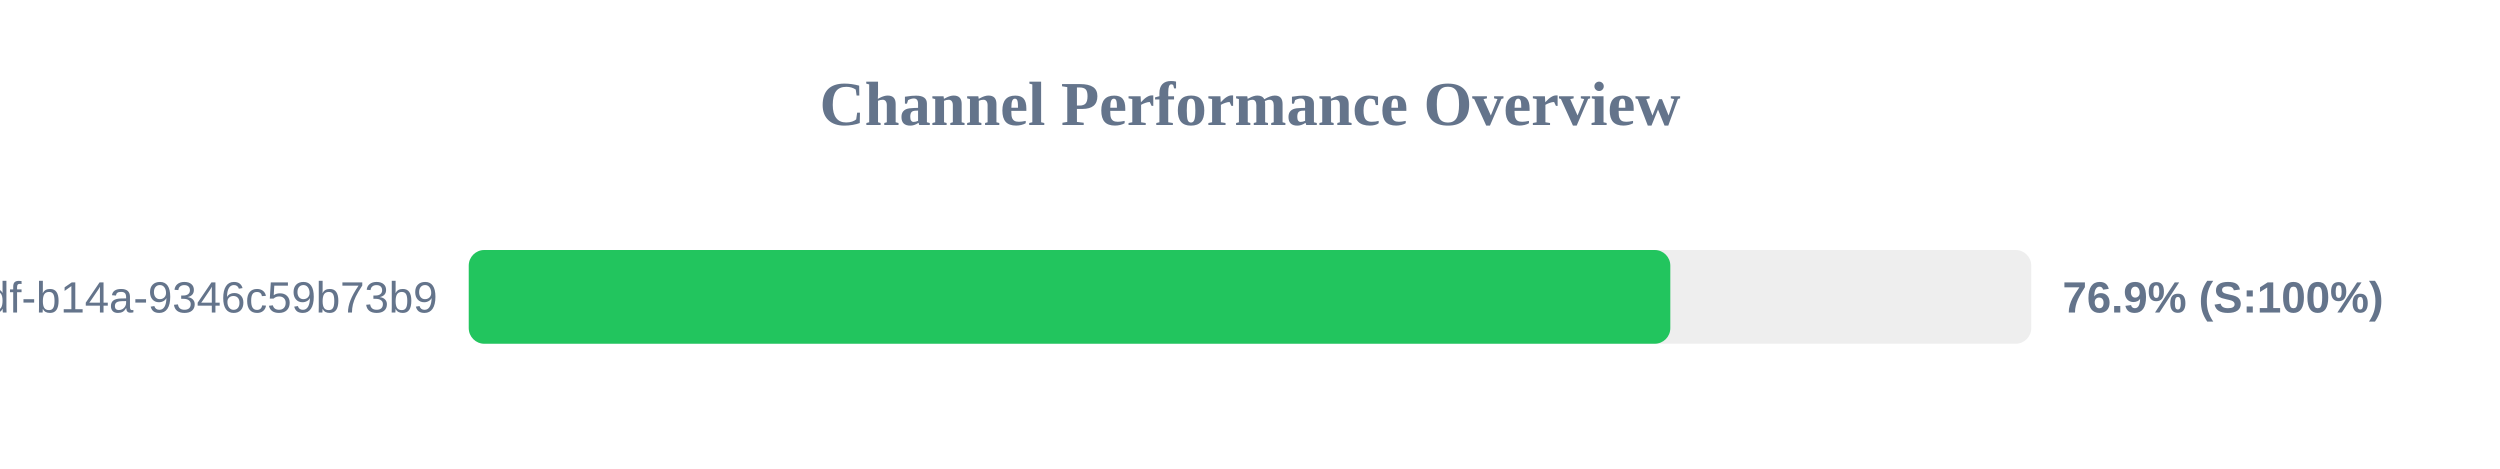
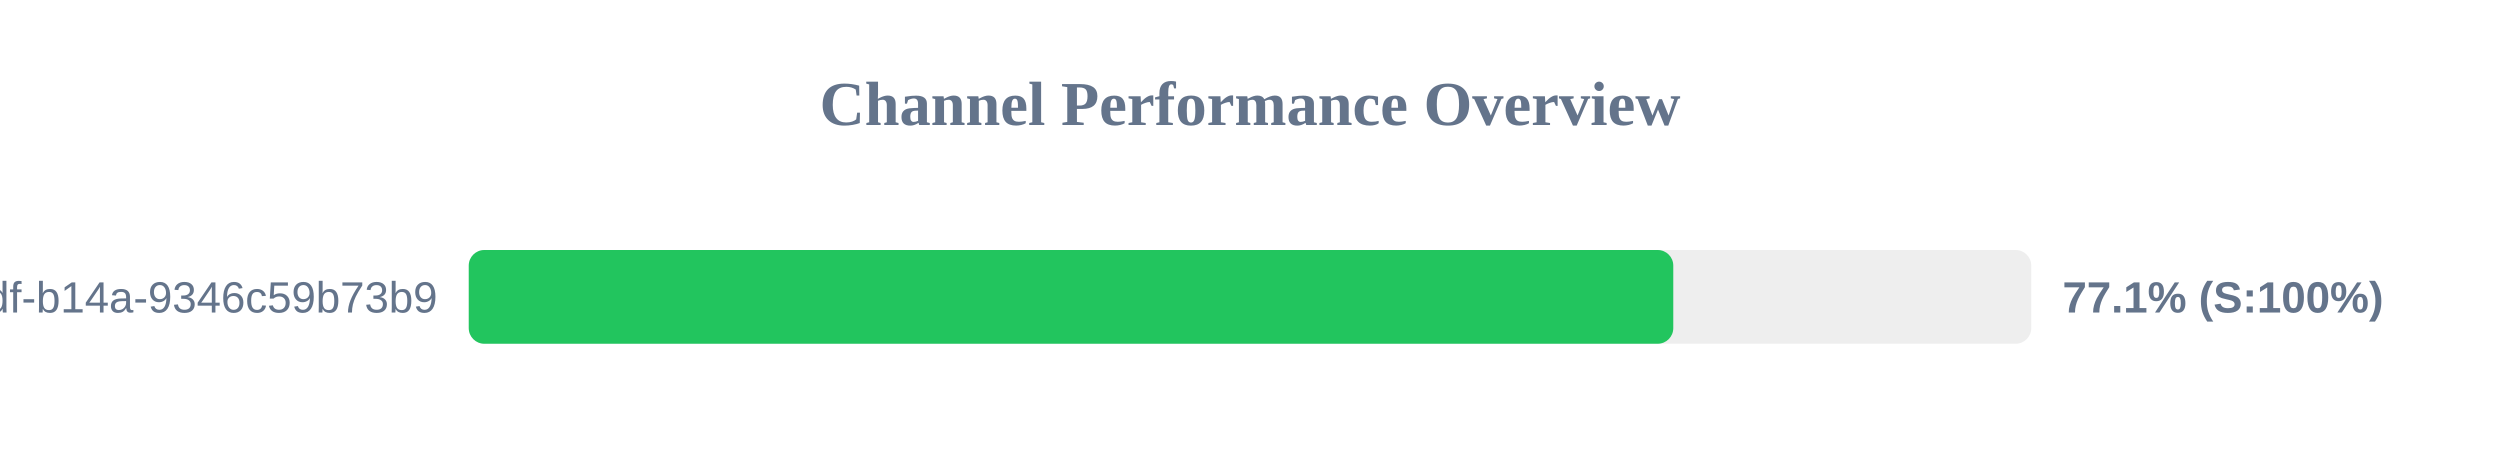
<svg xmlns="http://www.w3.org/2000/svg" width="800" height="150" version="1.1">
  <style>
        .row { font: 14px Arial; fill: #64748b; }
        .score { font: bold 14px Arial; fill: #64748b; }
    </style>
  <text x="400" y="40" text-anchor="middle" font-size="20px" font-weight="bold" fill="#64748b">Channel Performance Overview</text>
  <rect x="150" y="80" width="500" height="30" fill="#eee" rx="5" />
-   <rect x="150" y="80" width="384.5" height="30" fill="#22c55e" rx="5" />
+   <rect x="150" y="80" width="385.45" height="30" fill="#22c55e" rx="5" />
  <text x="140" y="100" text-anchor="end" class="row">?uuid=55ca7a9e-cf90-49df-b14a-9346c59b73b9</text>
-   <text x="660" y="100" text-anchor="start" class="score">76.9% (S:100%)</text>
+   <text x="660" y="100" text-anchor="start" class="score">77.1% (S:100%)</text>
</svg>
